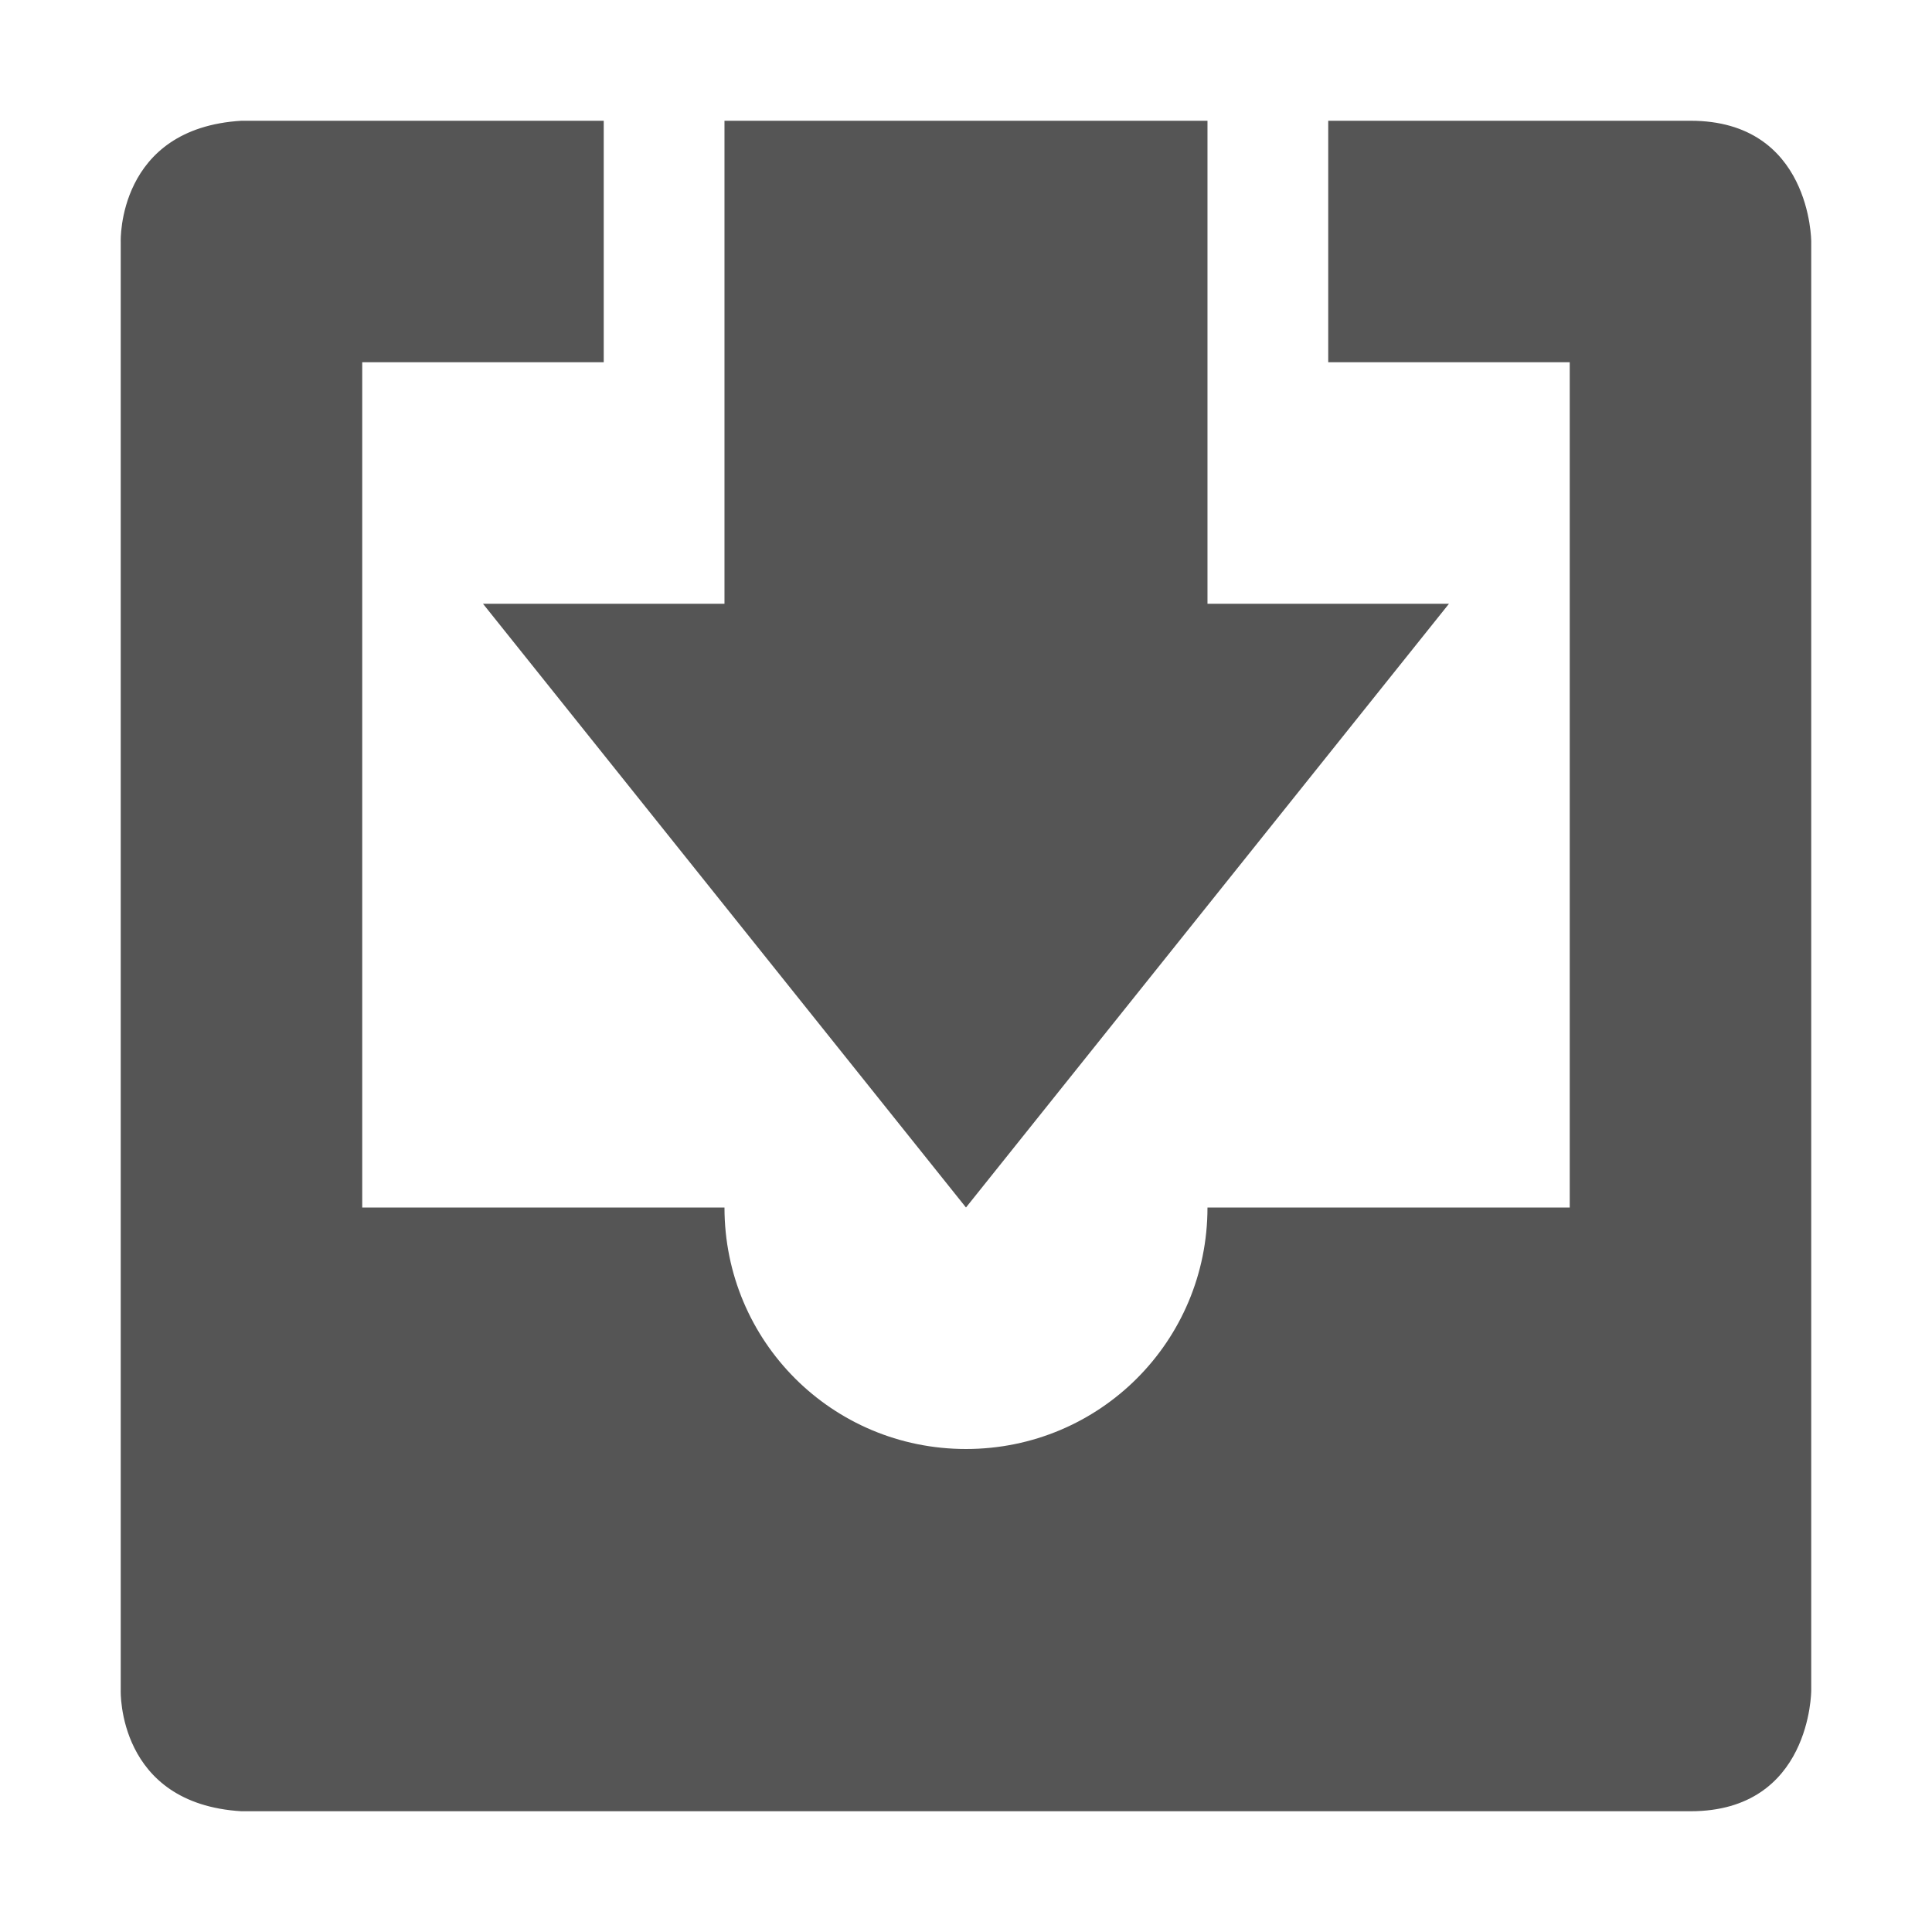
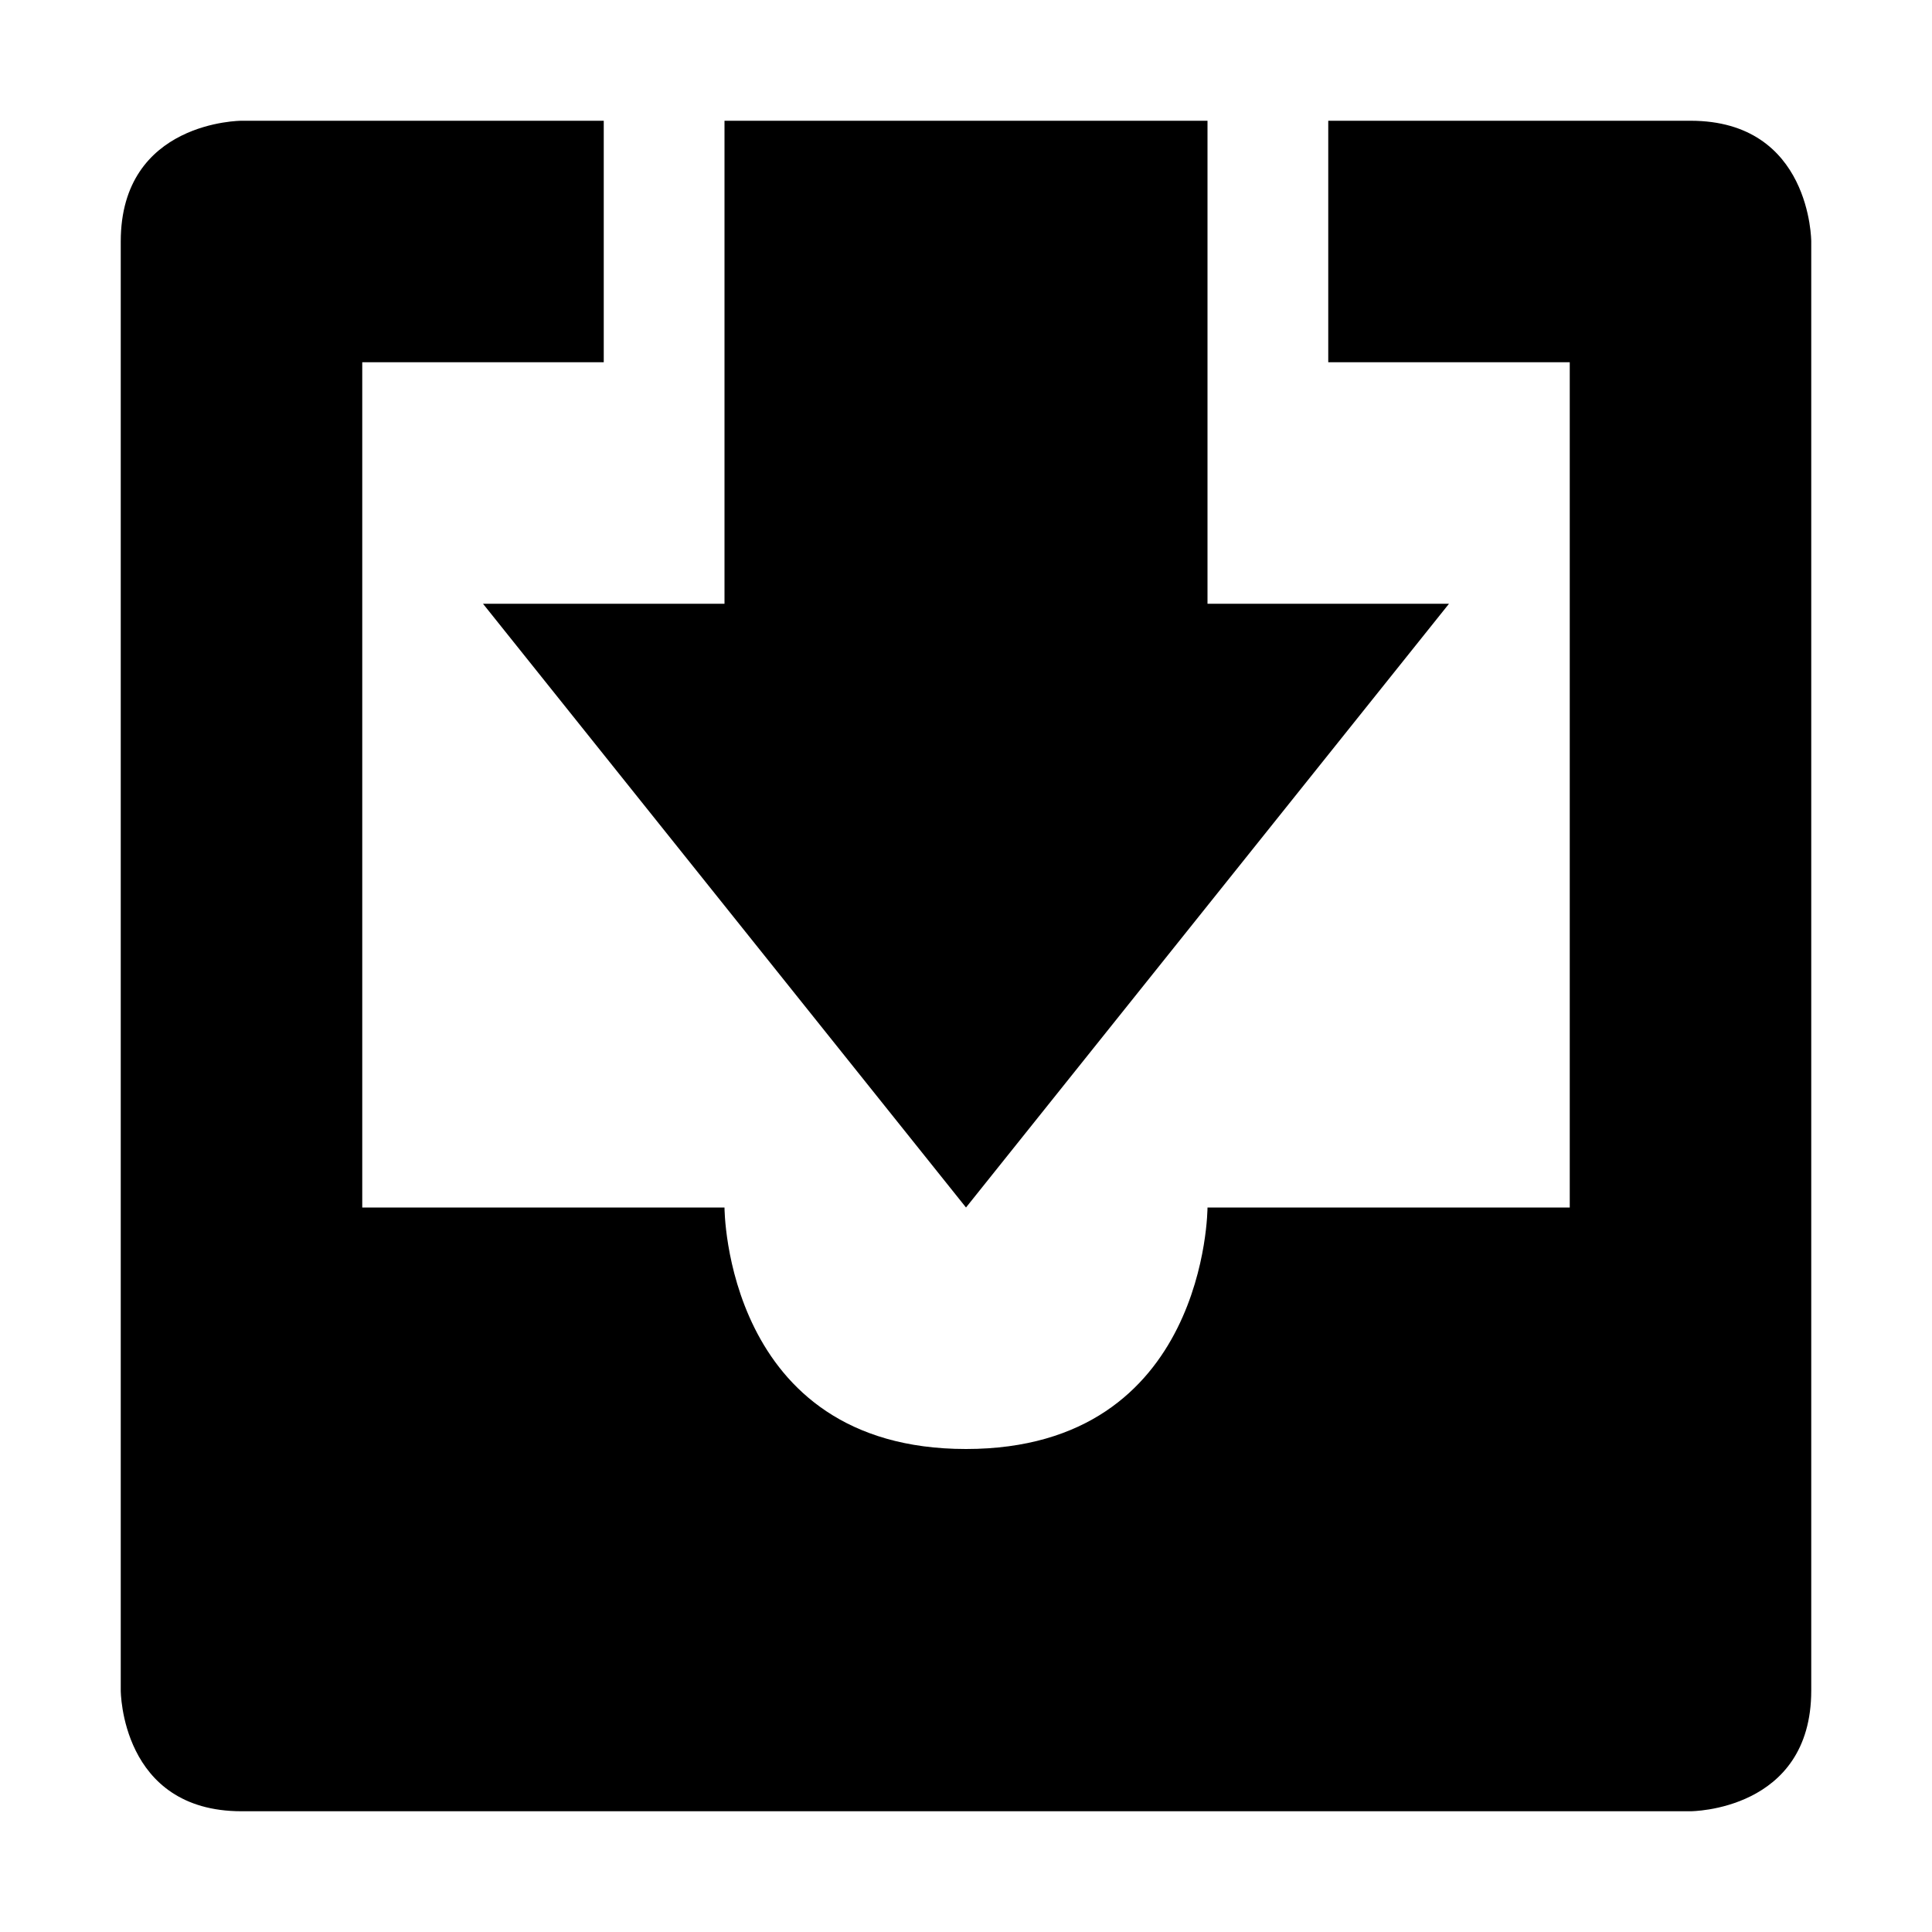
- <svg xmlns="http://www.w3.org/2000/svg" xmlns:ns1="http://www.openswatchbook.org/uri/2009/osb" height="16" id="svg7384" style="enable-background:new" version="1.1" width="16">
-   <defs id="defs7386">
-     <linearGradient id="linearGradient5606" ns1:paint="solid">
-       <stop id="stop5608" offset="0" style="stop-color:#000000;stop-opacity:1;" />
-     </linearGradient>
-     <filter id="filter7554" style="color-interpolation-filters:sRGB">
-       <feBlend id="feBlend7556" in2="BackgroundImage" mode="darken" />
-     </filter>
-   </defs>
-   <g id="layer9" style="display:inline" transform="translate(-825.0004,455)" />
-   <g id="layer10" style="display:inline;filter:url(#filter7554)" transform="translate(-825.0004,455)" />
-   <g id="layer1" style="display:inline" transform="translate(-584.0002,-162)">
-     <path d="m 586,163 c -1.031,0.062 -1,1 -1,1 l 0,8 0,4 c 0,0 -0.031,0.938 1,1 l 12,0 c 1,0 1,-1 1,-1 l 0,-4 0,-8 c 0,0 0,-1 -1,-1 l -3,0 0,2 2,0 0,7 -1,0 -0.156,0 L 594,172 c 0,1.108 -0.892,2 -2,2 -1.108,0 -2,-0.892 -2,-2 l -1.844,0 -1.156,0 0,-7 2,0 0,-2 -3,0 z" id="rect4434" style="fill:#555555;fill-opacity:1;fill-rule:evenodd;stroke:none" />
-     <path d="m 590,163 0,4 -2,0 4,5 4,-5 -2,0 0,-4 z" id="path8757" style="fill:#555555;fill-opacity:1;stroke:none" />
-   </g>
-   <g id="layer14" style="display:inline" transform="translate(-825.0004,455)" />
-   <g id="layer15" style="display:inline" transform="translate(-825.0004,455)" />
-   <g id="g71291" style="display:inline" transform="translate(-825.0004,455)" />
-   <g id="layer2" style="display:inline" transform="translate(-584.0002,-12)" />
-   <g id="layer12" style="display:inline" transform="translate(-825.0004,455)" />
+ <svg xmlns="http://www.w3.org/2000/svg" height="16" width="16">
+   <path d="m2 1s-1 0-1 1v12s0 1 1 1h12s1 0 1-1v-12s0-1-1-1h-3v2h2v7h-3s0 2-2 2-2-2-2-2h-3v-7h2v-2zm4 0v4h-2l4 5 4-5h-2v-4z" />
</svg>
